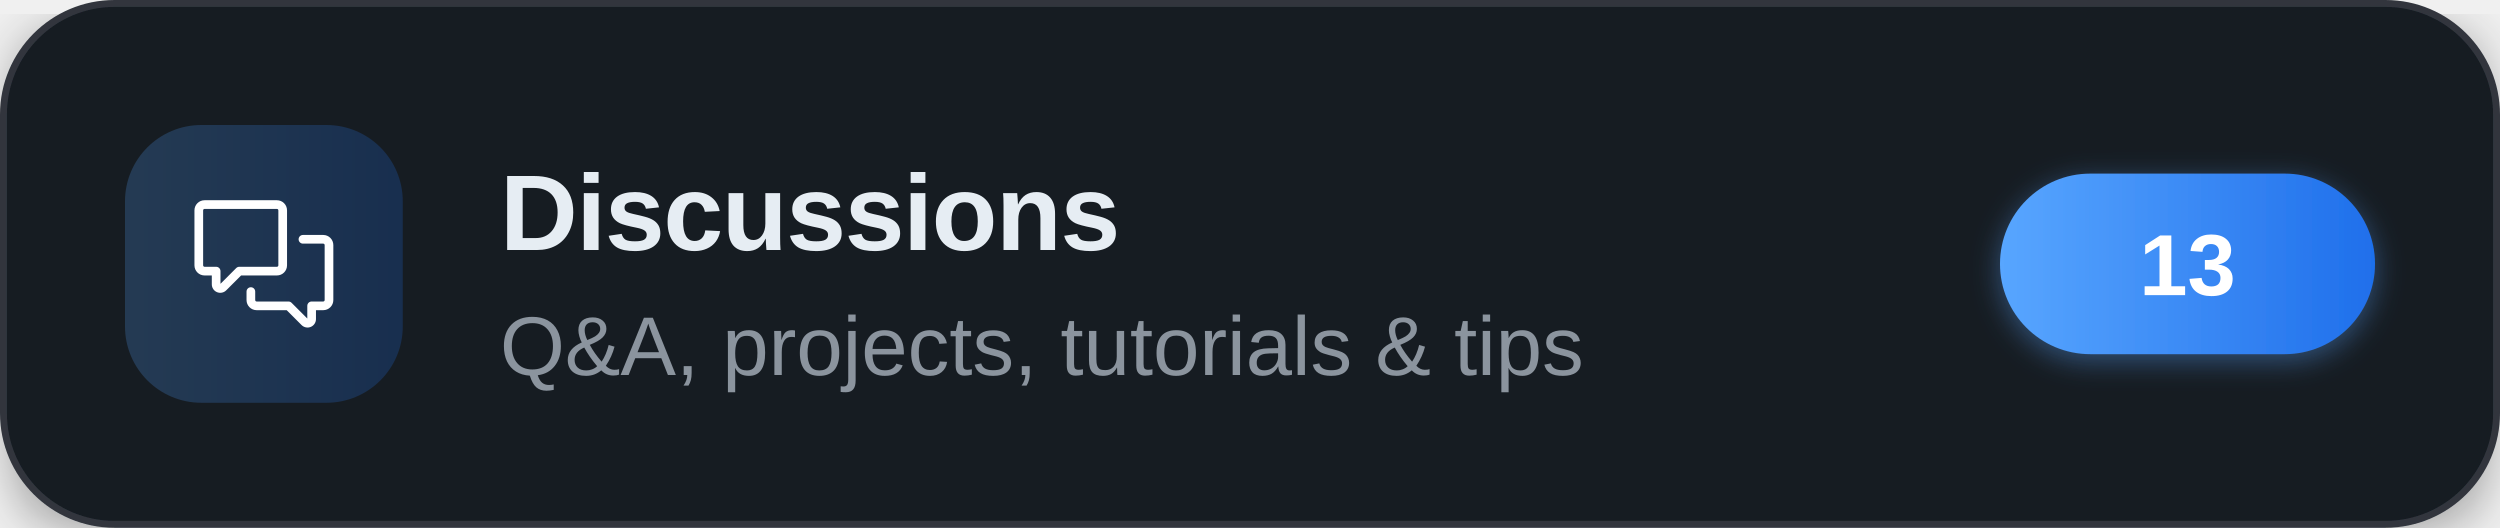
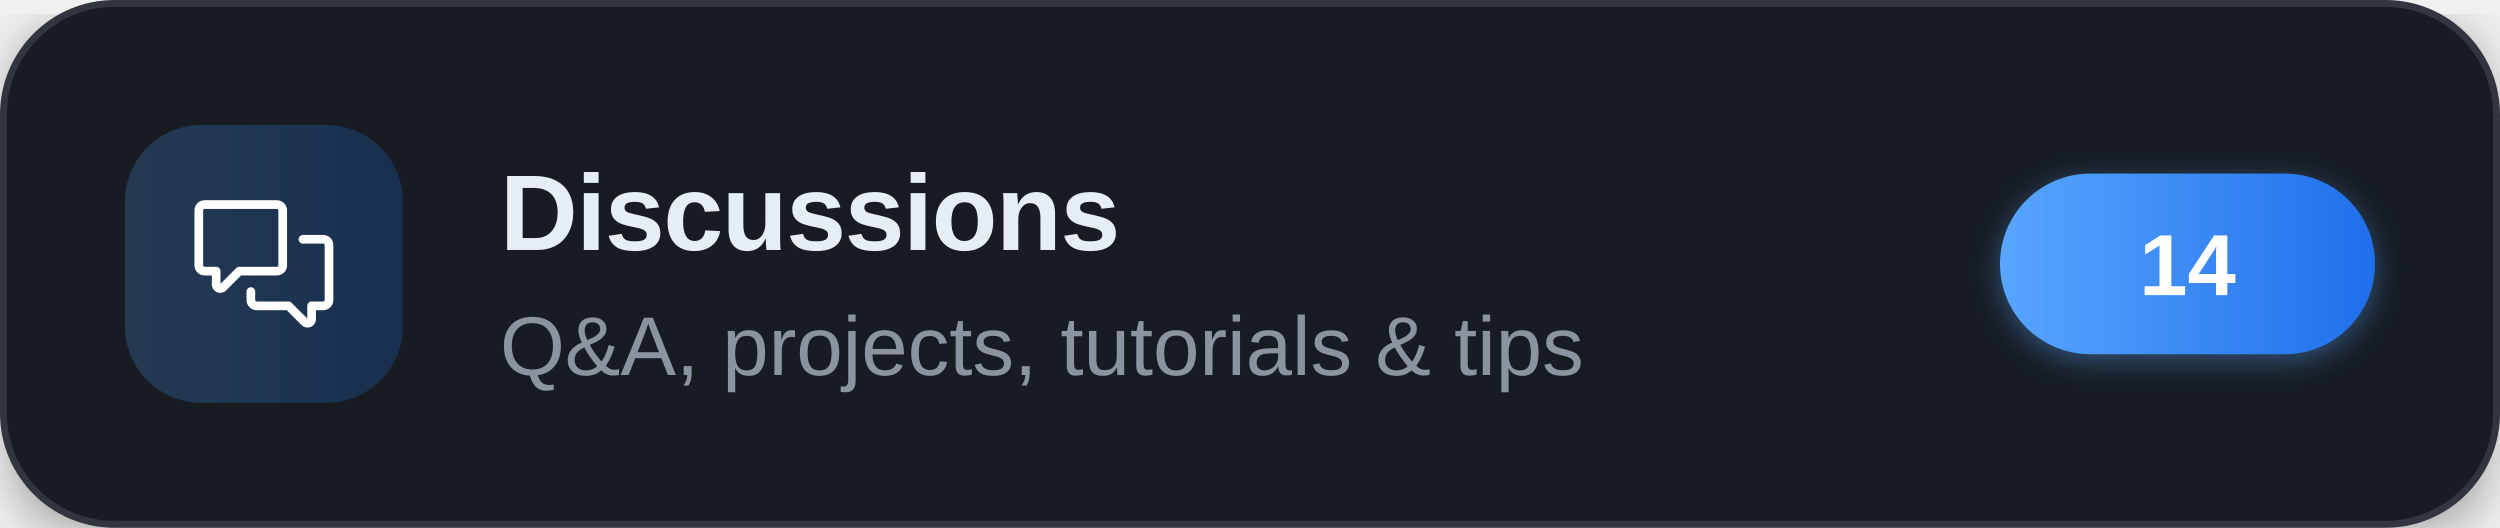
<svg xmlns="http://www.w3.org/2000/svg" width="360" height="76" viewBox="0 0 360 76" role="img" aria-label="Discussions">
  <defs>
    <linearGradient id="brand" x1="0" y1="0" x2="1" y2="0">
      <stop offset="0" stop-color="#58a6ff" />
      <stop offset="1" stop-color="#1f6feb" />
    </linearGradient>
    <filter id="cardShadow" x="-20%" y="-20%" width="140%" height="140%">
      <feDropShadow dx="0" dy="2" stdDeviation="4" flood-color="#000000" flood-opacity="0.35" />
    </filter>
    <filter id="pillShadow" x="-30%" y="-30%" width="160%" height="160%">
      <feDropShadow dx="0" dy="1" stdDeviation="2" flood-color="#58a6ff" flood-opacity="0.4" />
    </filter>
  </defs>
  <g filter="url(#cardShadow)">
    <rect x="0.5" y="0.5" width="359" height="75" rx="16" fill="#161b22" stroke="#30363d" stroke-width="1" />
  </g>
  <rect x="18" y="18" width="40" height="40" rx="11" fill="url(#brand)" fill-opacity="0.22" />
  <g transform="translate(28,28) scale(0.83333)" fill="#ffffff">
    <path d="M1.75 1h12.5c.966 0 1.75.784 1.75 1.75v9.5A1.75 1.75 0 0 1 14.25 14H8.061l-2.574 2.573A1.458 1.458 0 0 1 3 15.543V14H1.75A1.75 1.75 0 0 1 0 12.25v-9.5C0 1.784.784 1 1.75 1ZM1.5 2.75v9.5c0 .138.112.25.25.25h2a.75.75 0 0 1 .75.75v2.19l2.72-2.72a.749.749 0 0 1 .53-.22h6.5a.25.25 0 0 0 .25-.25v-9.5a.25.25 0 0 0-.25-.25H1.75a.25.25 0 0 0-.25.25Z" />
    <path d="M22.5 8.75a.25.25 0 0 0-.25-.25h-3.5a.75.75 0 0 1 0-1.5h3.5c.966 0 1.75.784 1.75 1.75v9.5A1.75 1.75 0 0 1 22.25 20H21v1.543a1.457 1.457 0 0 1-2.487 1.03L15.939 20H10.75A1.75 1.75 0 0 1 9 18.25v-1.465a.75.75 0 0 1 1.5 0v1.465c0 .138.112.25.25.25h5.5a.75.75 0 0 1 .53.22l2.72 2.72v-2.19a.75.75 0 0 1 .75-.75h2a.25.25 0 0 0 .25-.25v-9.5Z" />
  </g>
  <text x="72" y="36" font-family="'Segoe UI',-apple-system,'Helvetica Neue',Arial,sans-serif" font-size="15.5" font-weight="700" letter-spacing="-0.2" fill="#e6edf3">Discussions</text>
  <text x="72" y="54" font-family="'Segoe UI',-apple-system,'Helvetica Neue',Arial,sans-serif" font-size="12" fill="#8b949e">Q&amp;A, projects, tutorials &amp; tips</text>
  <g filter="url(#pillShadow)">
    <rect x="288" y="25" width="54" height="26" rx="13" fill="url(#brand)" />
  </g>
-   <text x="315" y="42.5" text-anchor="middle" font-family="'Segoe UI',-apple-system,'Helvetica Neue',Arial,sans-serif" font-size="12.5" font-weight="700" fill="#ffffff">13</text>
+   <text x="315" y="42.5" text-anchor="middle" font-family="'Segoe UI',-apple-system,'Helvetica Neue',Arial,sans-serif" font-size="12.5" font-weight="700" fill="#ffffff">14</text>
</svg>
